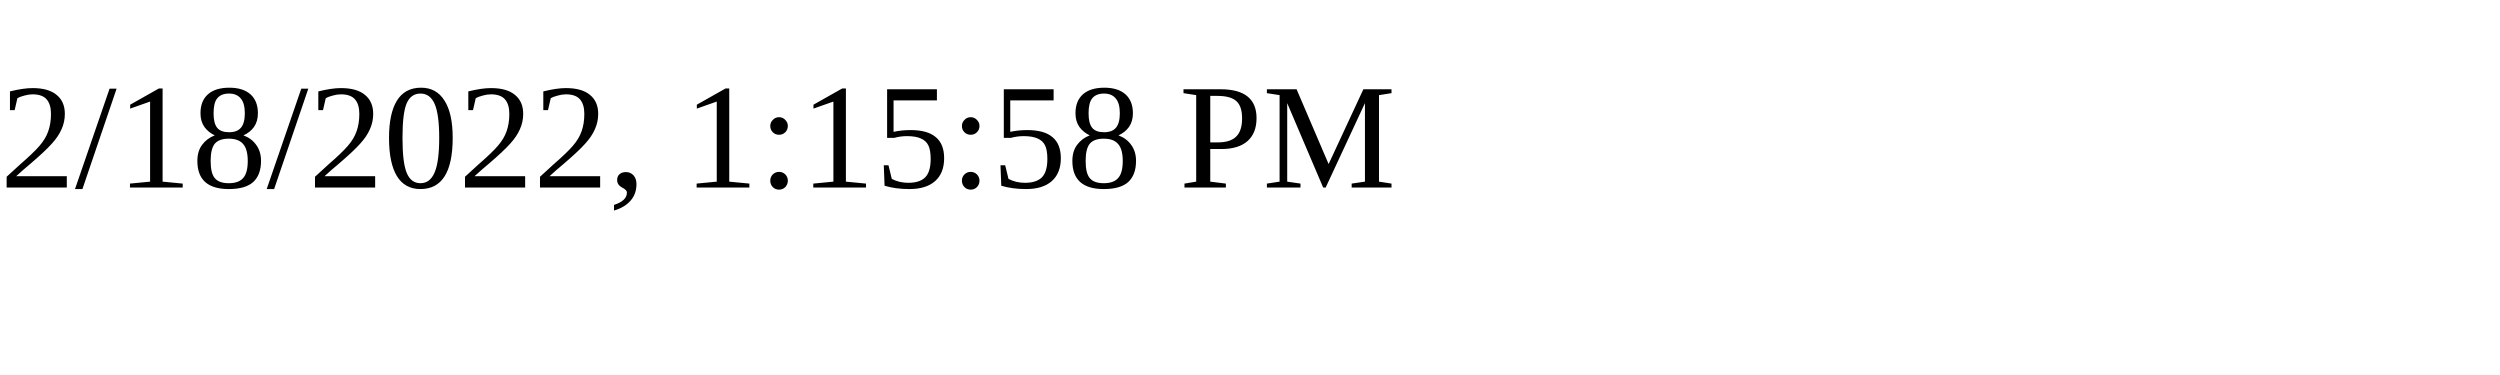
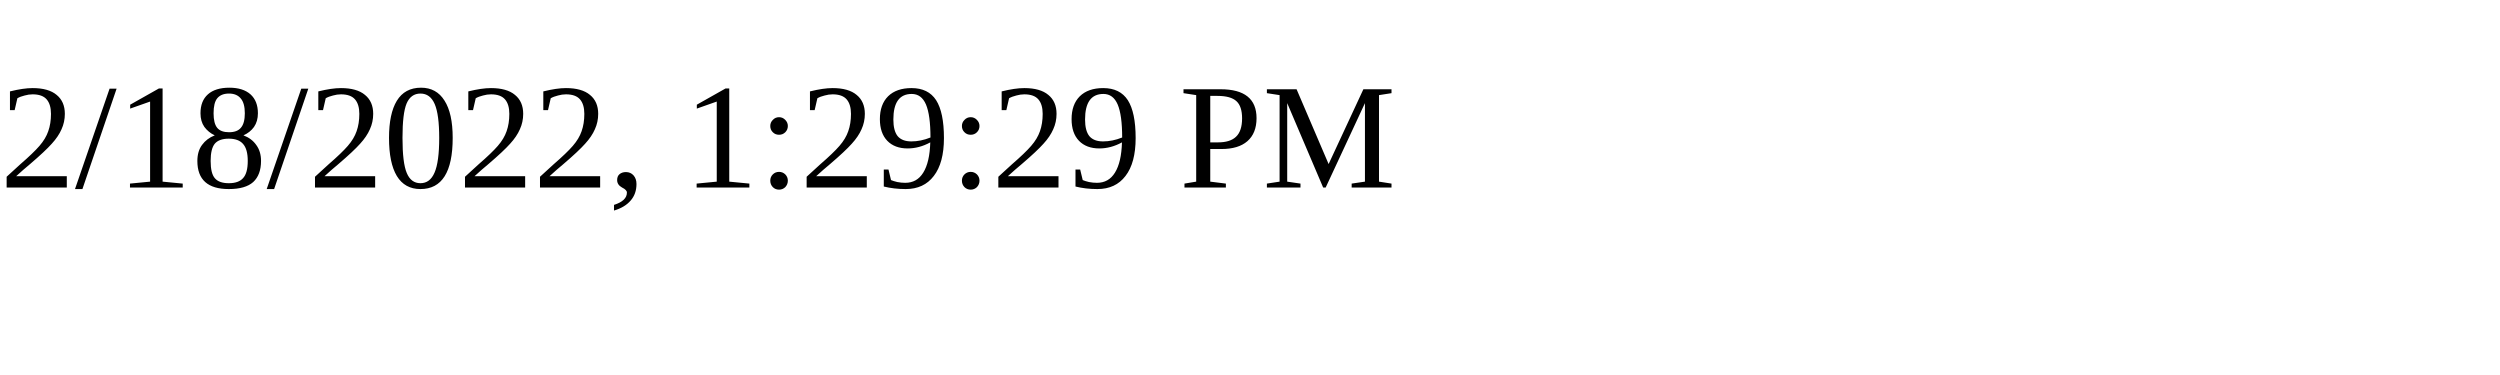
<svg xmlns="http://www.w3.org/2000/svg" height="30" width="200">
-   <text x="0" y="15">2/18/2022, 1:15:58 PM</text>
+   <text x="0" y="15">2/18/2022, 1:29:29 PM</text>
</svg>
